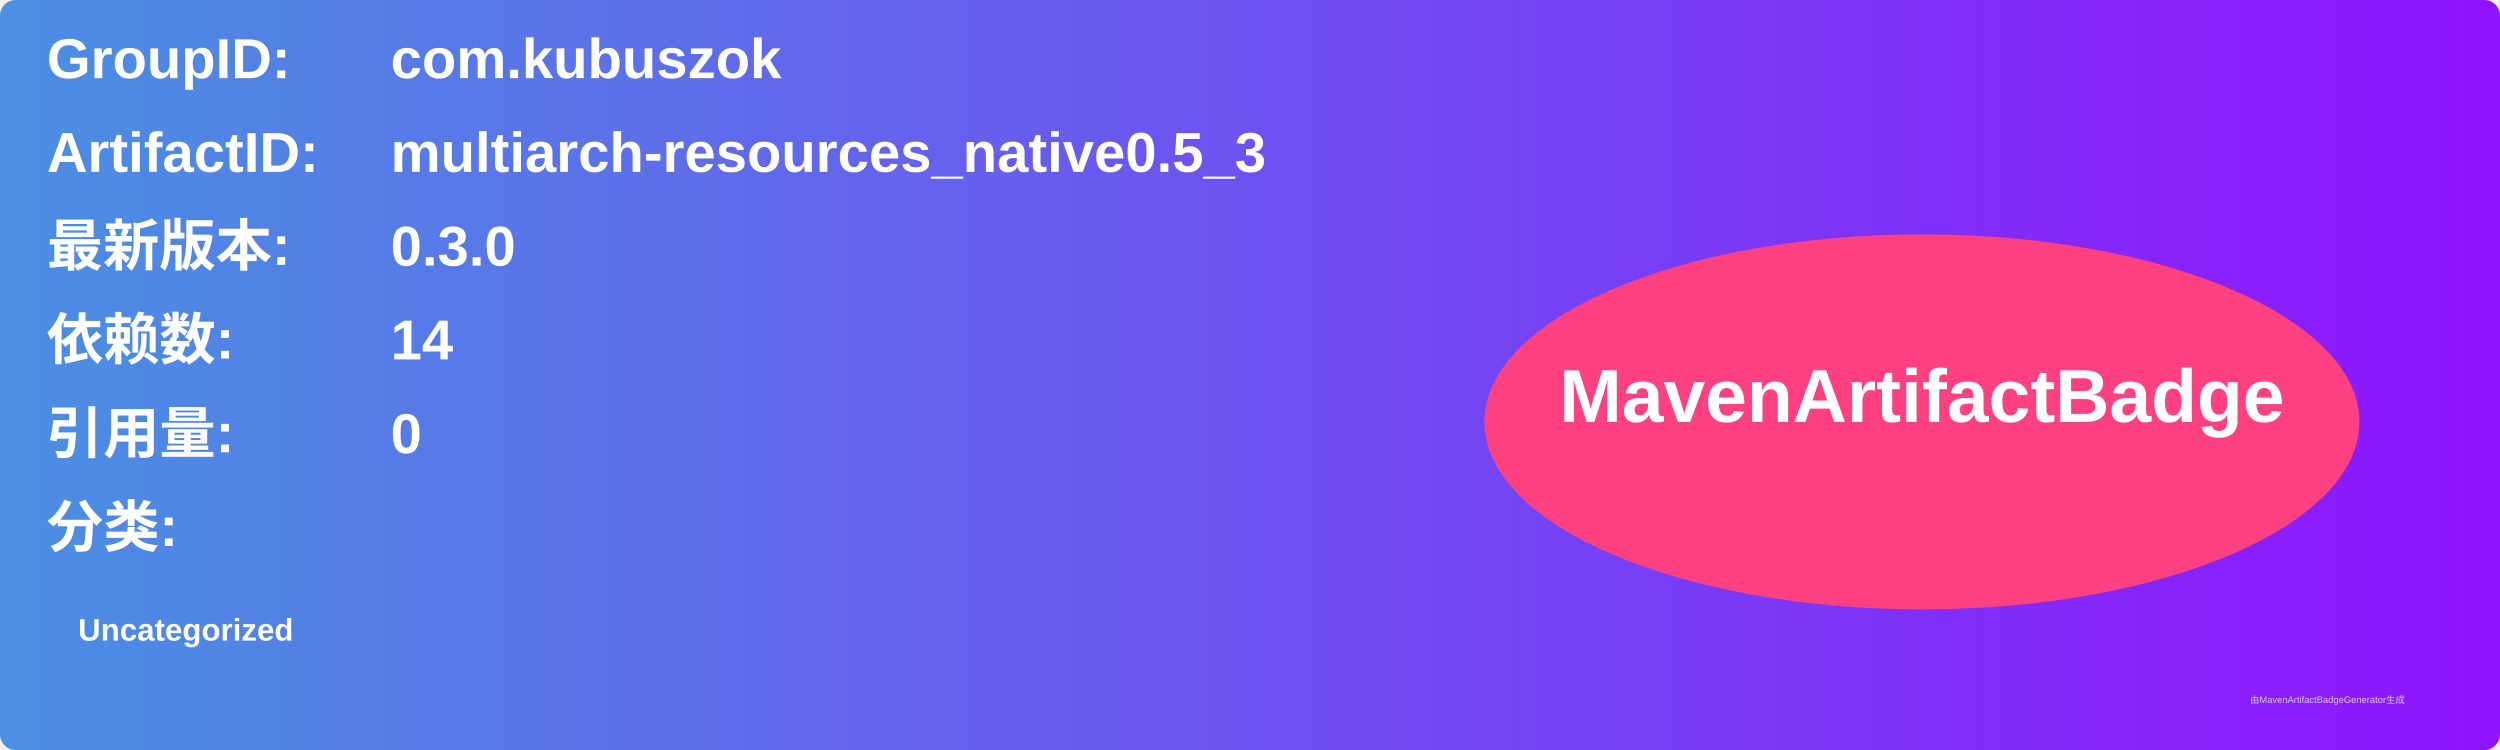
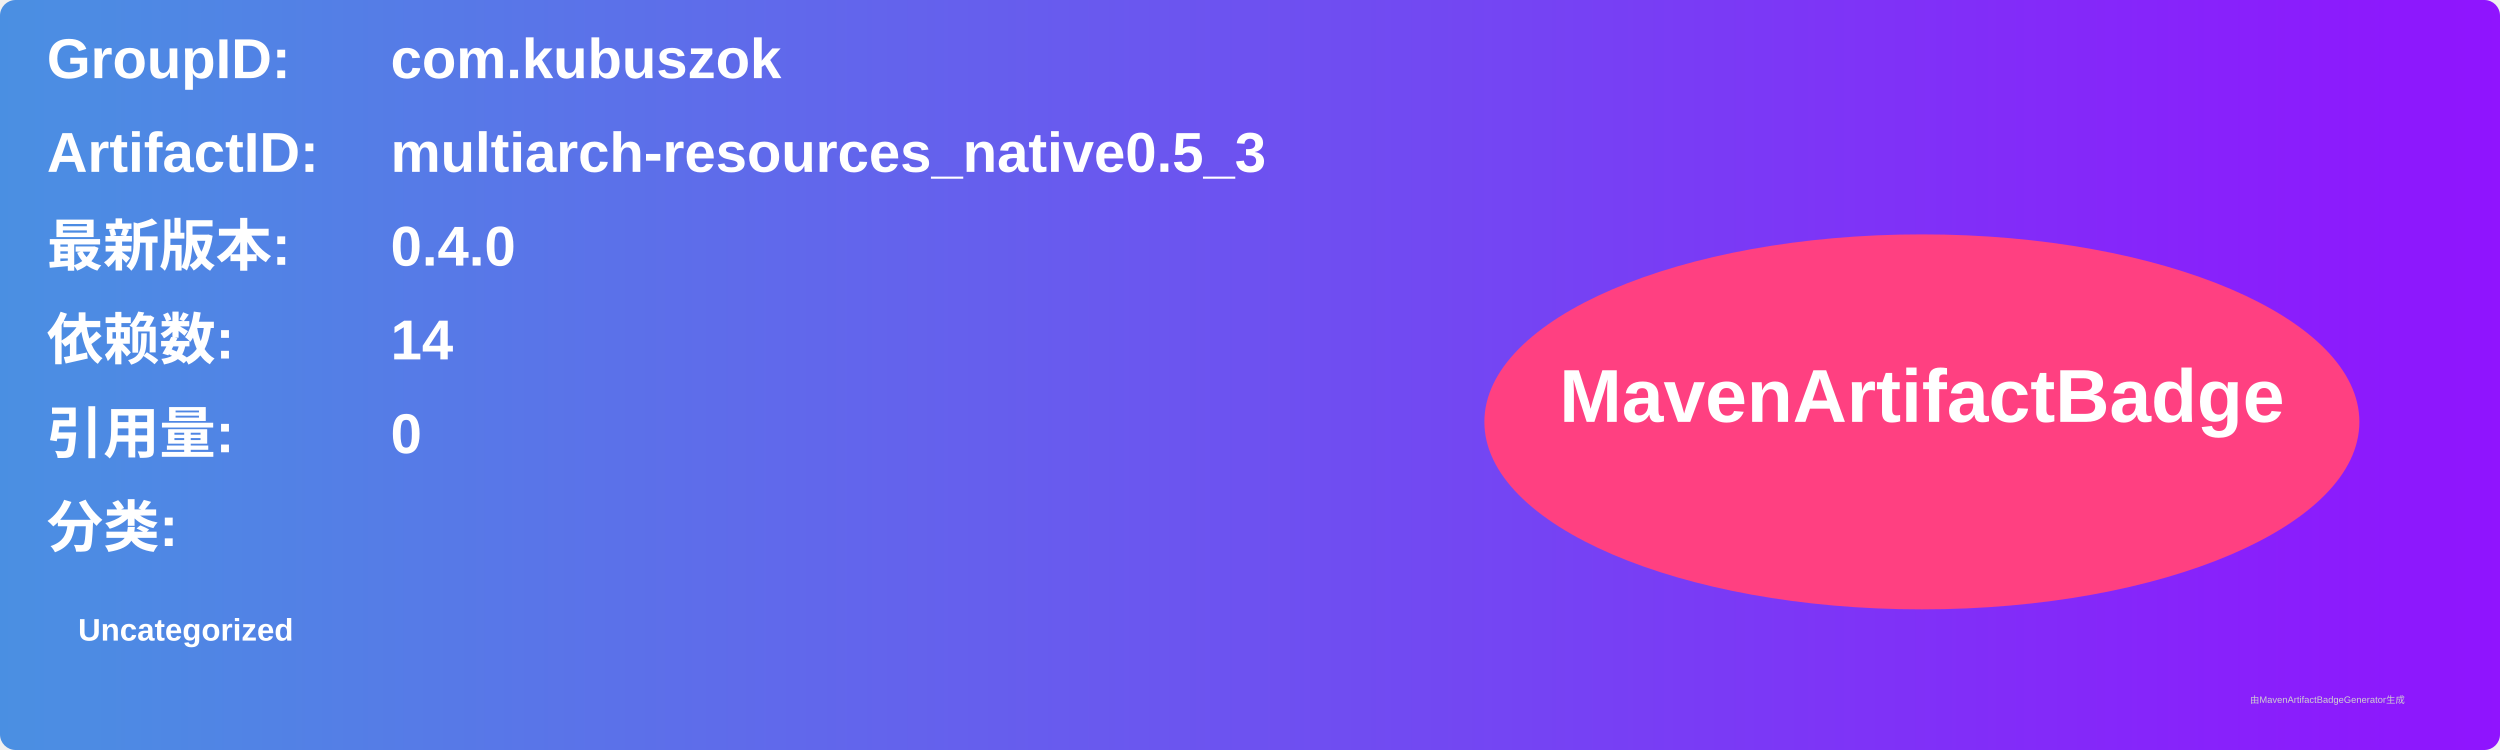
<svg xmlns="http://www.w3.org/2000/svg" width="800" height="240" viewBox="0 0 800 240">
  <linearGradient id="grad" x1="0%" y1="0%" x2="100%" y2="0%">
    <stop offset="0%" stop-color="#4a90e2" />
    <stop offset="100%" stop-color="#9013fe" />
  </linearGradient>
  <rect width="100%" height="100%" rx="5" ry="5" fill="url(#grad)" />
  <g transform="translate(15, 15)">
    <text x="0" y="10" font-family="Arial" font-size="18" fill="white" font-weight="bold" width="260">GroupID:</text>
    <text x="110" y="10" font-family="Arial" font-size="18" fill="white" font-weight="bold" width="460">com.kubuszok</text>
    <text x="0" y="40" font-family="Arial" font-size="18" fill="white" font-weight="bold" width="260">ArtifactID:</text>
    <text x="110" y="40" font-family="Arial" font-size="18" fill="white" font-weight="bold" width="460">multiarch-resources_native0.5_3</text>
    <text x="0" y="70" font-family="Arial" font-size="18" fill="white" font-weight="bold">最新版本:</text>
    <text x="110" y="70" font-family="Arial" font-size="18" fill="white" font-weight="bold">
-       <tspan font-weight="bold">0.3.0</tspan>
+       <tspan font-weight="bold">0.4.0</tspan>
    </text>
    <text x="0" y="100" font-family="Arial" font-size="18" fill="white" font-weight="bold">依赖数: </text>
    <text x="110" y="100" font-family="Arial" font-size="18" fill="white">
      <tspan font-weight="bold">14</tspan>
    </text>
    <text x="0" y="130" font-family="Arial" font-size="18" fill="white" font-weight="bold">引用量: </text>
    <text x="110" y="130" font-family="Arial" font-size="18" fill="white">
      <tspan font-weight="bold">0</tspan>
    </text>
    <text x="0" y="160" font-family="Arial" font-size="18" fill="white" font-weight="bold">分类:</text>
    <text x="10" y="190" font-family="Arial" font-size="10" fill="white">
      <tspan font-weight="bold">Uncategorized</tspan>
    </text>
    <ellipse cx="600" cy="120" rx="140" ry="60" fill="#ff4081" />
    <text x="600" y="120" text-anchor="middle" font-family="Arial" font-size="24" fill="white" font-weight="bold">MavenArtifactBadge</text>
  </g>
  <text x="720" y="225" font-family="Arial" font-size="3" fill="#d0d0d0">由MavenArtifactBadgeGenerator生成</text>
</svg>
